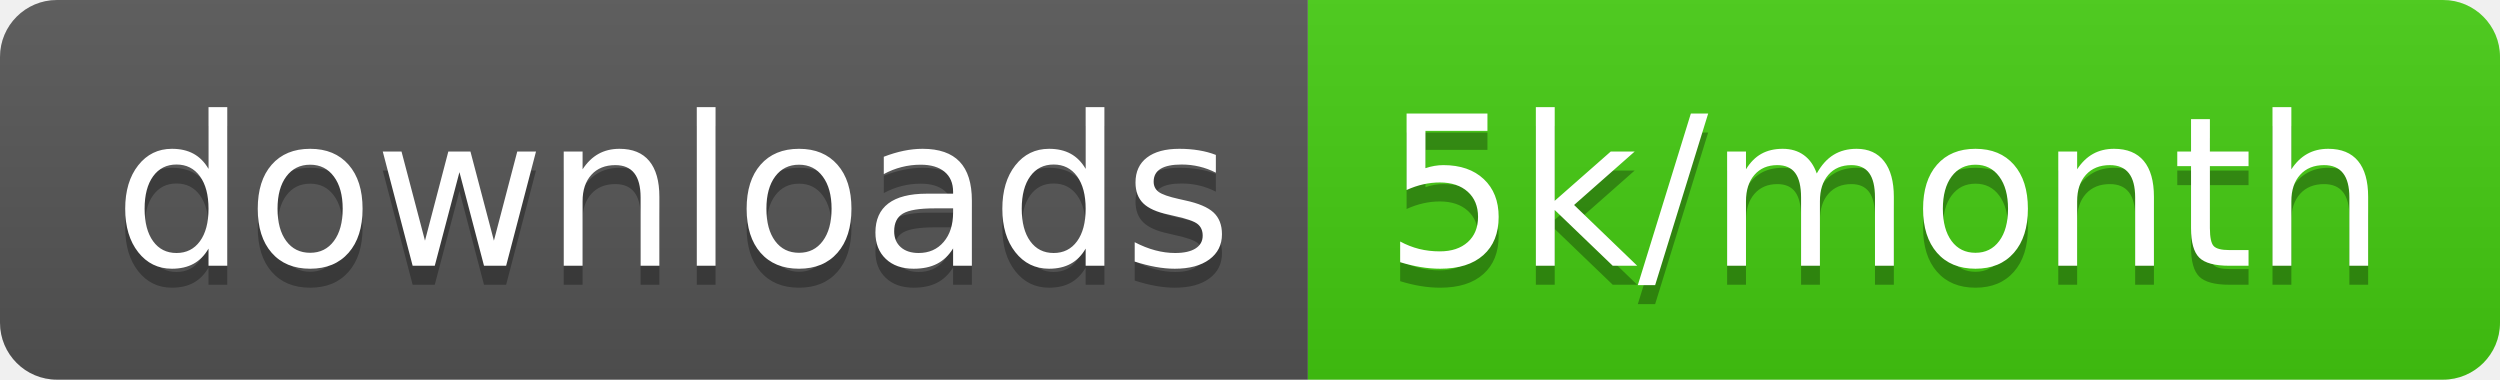
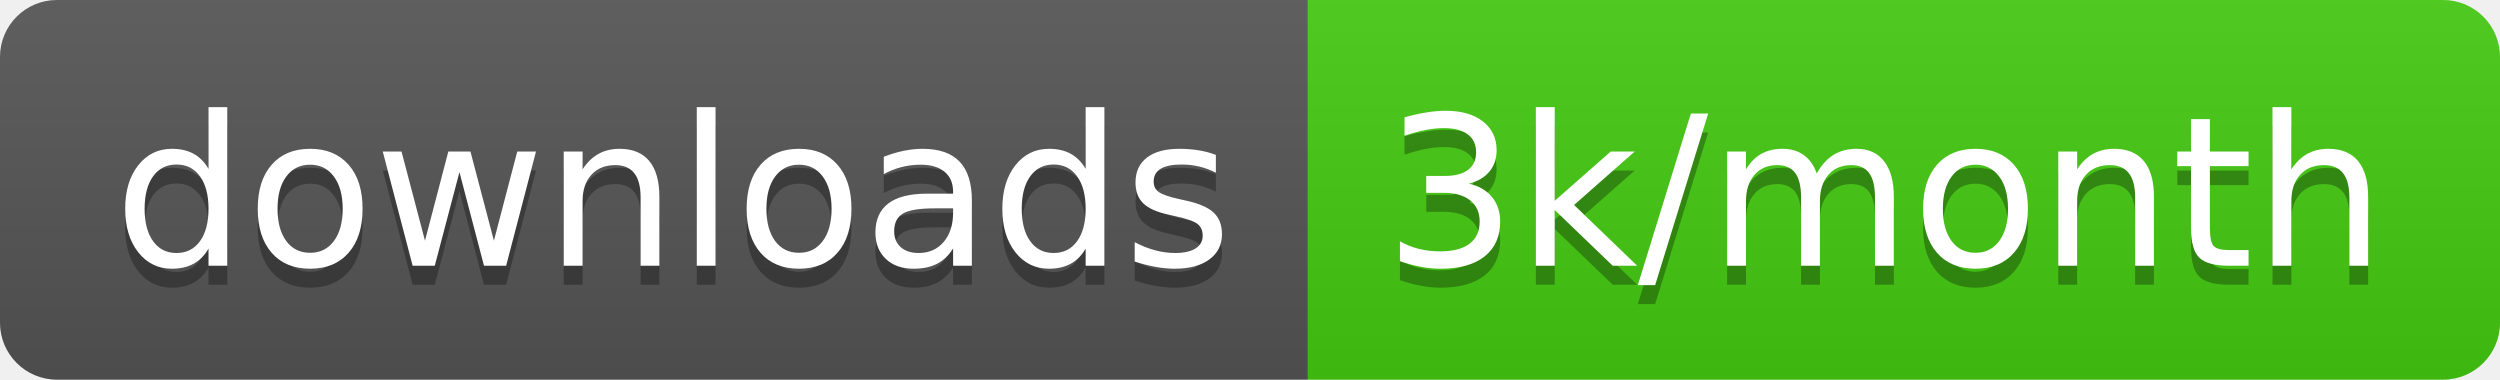
<svg xmlns="http://www.w3.org/2000/svg" width="131.7" height="20">
  <linearGradient id="smooth" x2="0" y2="100%">
    <stop offset="0" stop-color="#bbb" stop-opacity=".1" />
    <stop offset="1" stop-opacity=".1" />
  </linearGradient>
  <clipPath id="round">
    <rect width="131.7" height="20" rx="3" fill="#fff" />
  </clipPath>
  <g clip-path="url(#round)">
    <rect width="68.9" height="20" fill="#555" />
    <rect x="68.9" width="62.8" height="20" fill="#4c1" />
    <rect width="131.7" height="20" fill="url(#smooth)" />
  </g>
  <g fill="#fff" text-anchor="middle" font-family="DejaVu Sans,Verdana,Geneva,sans-serif" font-size="110">
    <text x="354.5" y="150" fill="#010101" fill-opacity=".3" transform="scale(0.1)" textLength="589.0" lengthAdjust="spacing">downloads</text>
    <text x="354.5" y="140" transform="scale(0.1)" textLength="589.0" lengthAdjust="spacing">downloads</text>
-     <text x="993" y="150" fill="#010101" fill-opacity=".3" transform="scale(0.1)" textLength="528.0" lengthAdjust="spacing">5k/month</text>
-     <text x="993" y="140" transform="scale(0.1)" textLength="528.0" lengthAdjust="spacing">5k/month</text>
+     <text x="993" y="150" fill="#010101" fill-opacity=".3" transform="scale(0.1)" textLength="528.0" lengthAdjust="spacing">3k/month</text>
+     <text x="993" y="140" transform="scale(0.1)" textLength="528.0" lengthAdjust="spacing">3k/month</text>
  </g>
</svg>
